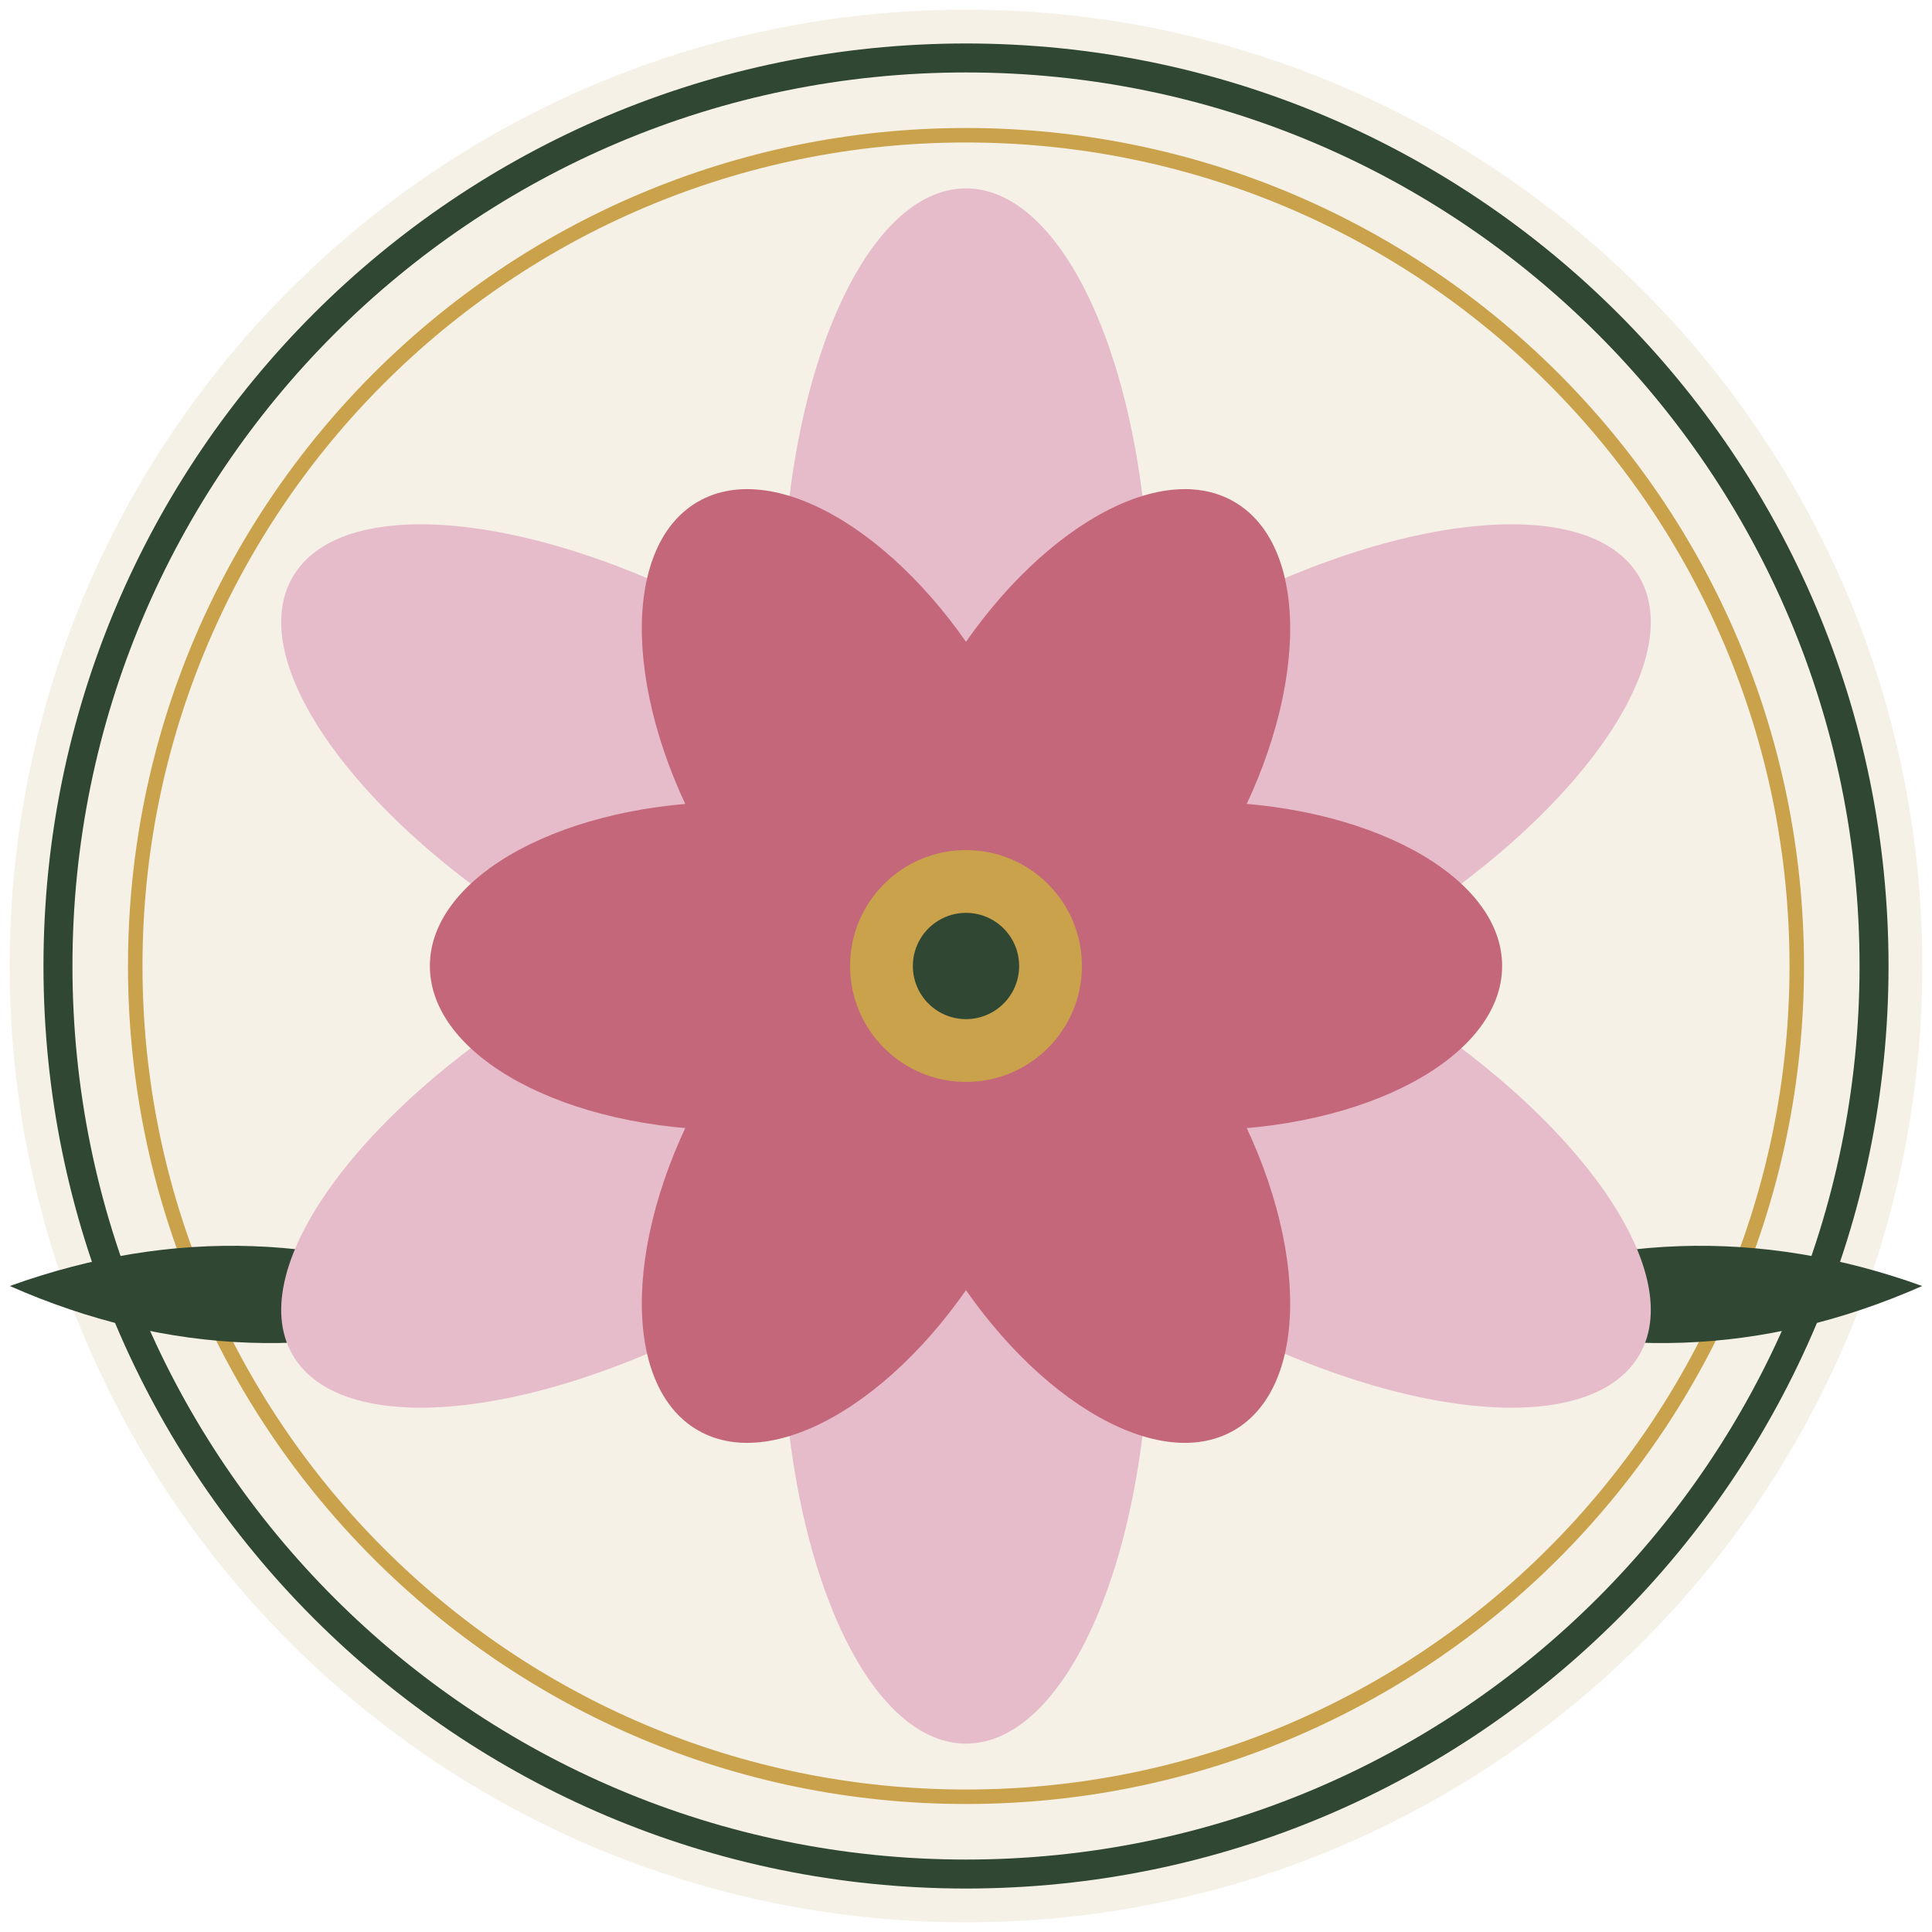
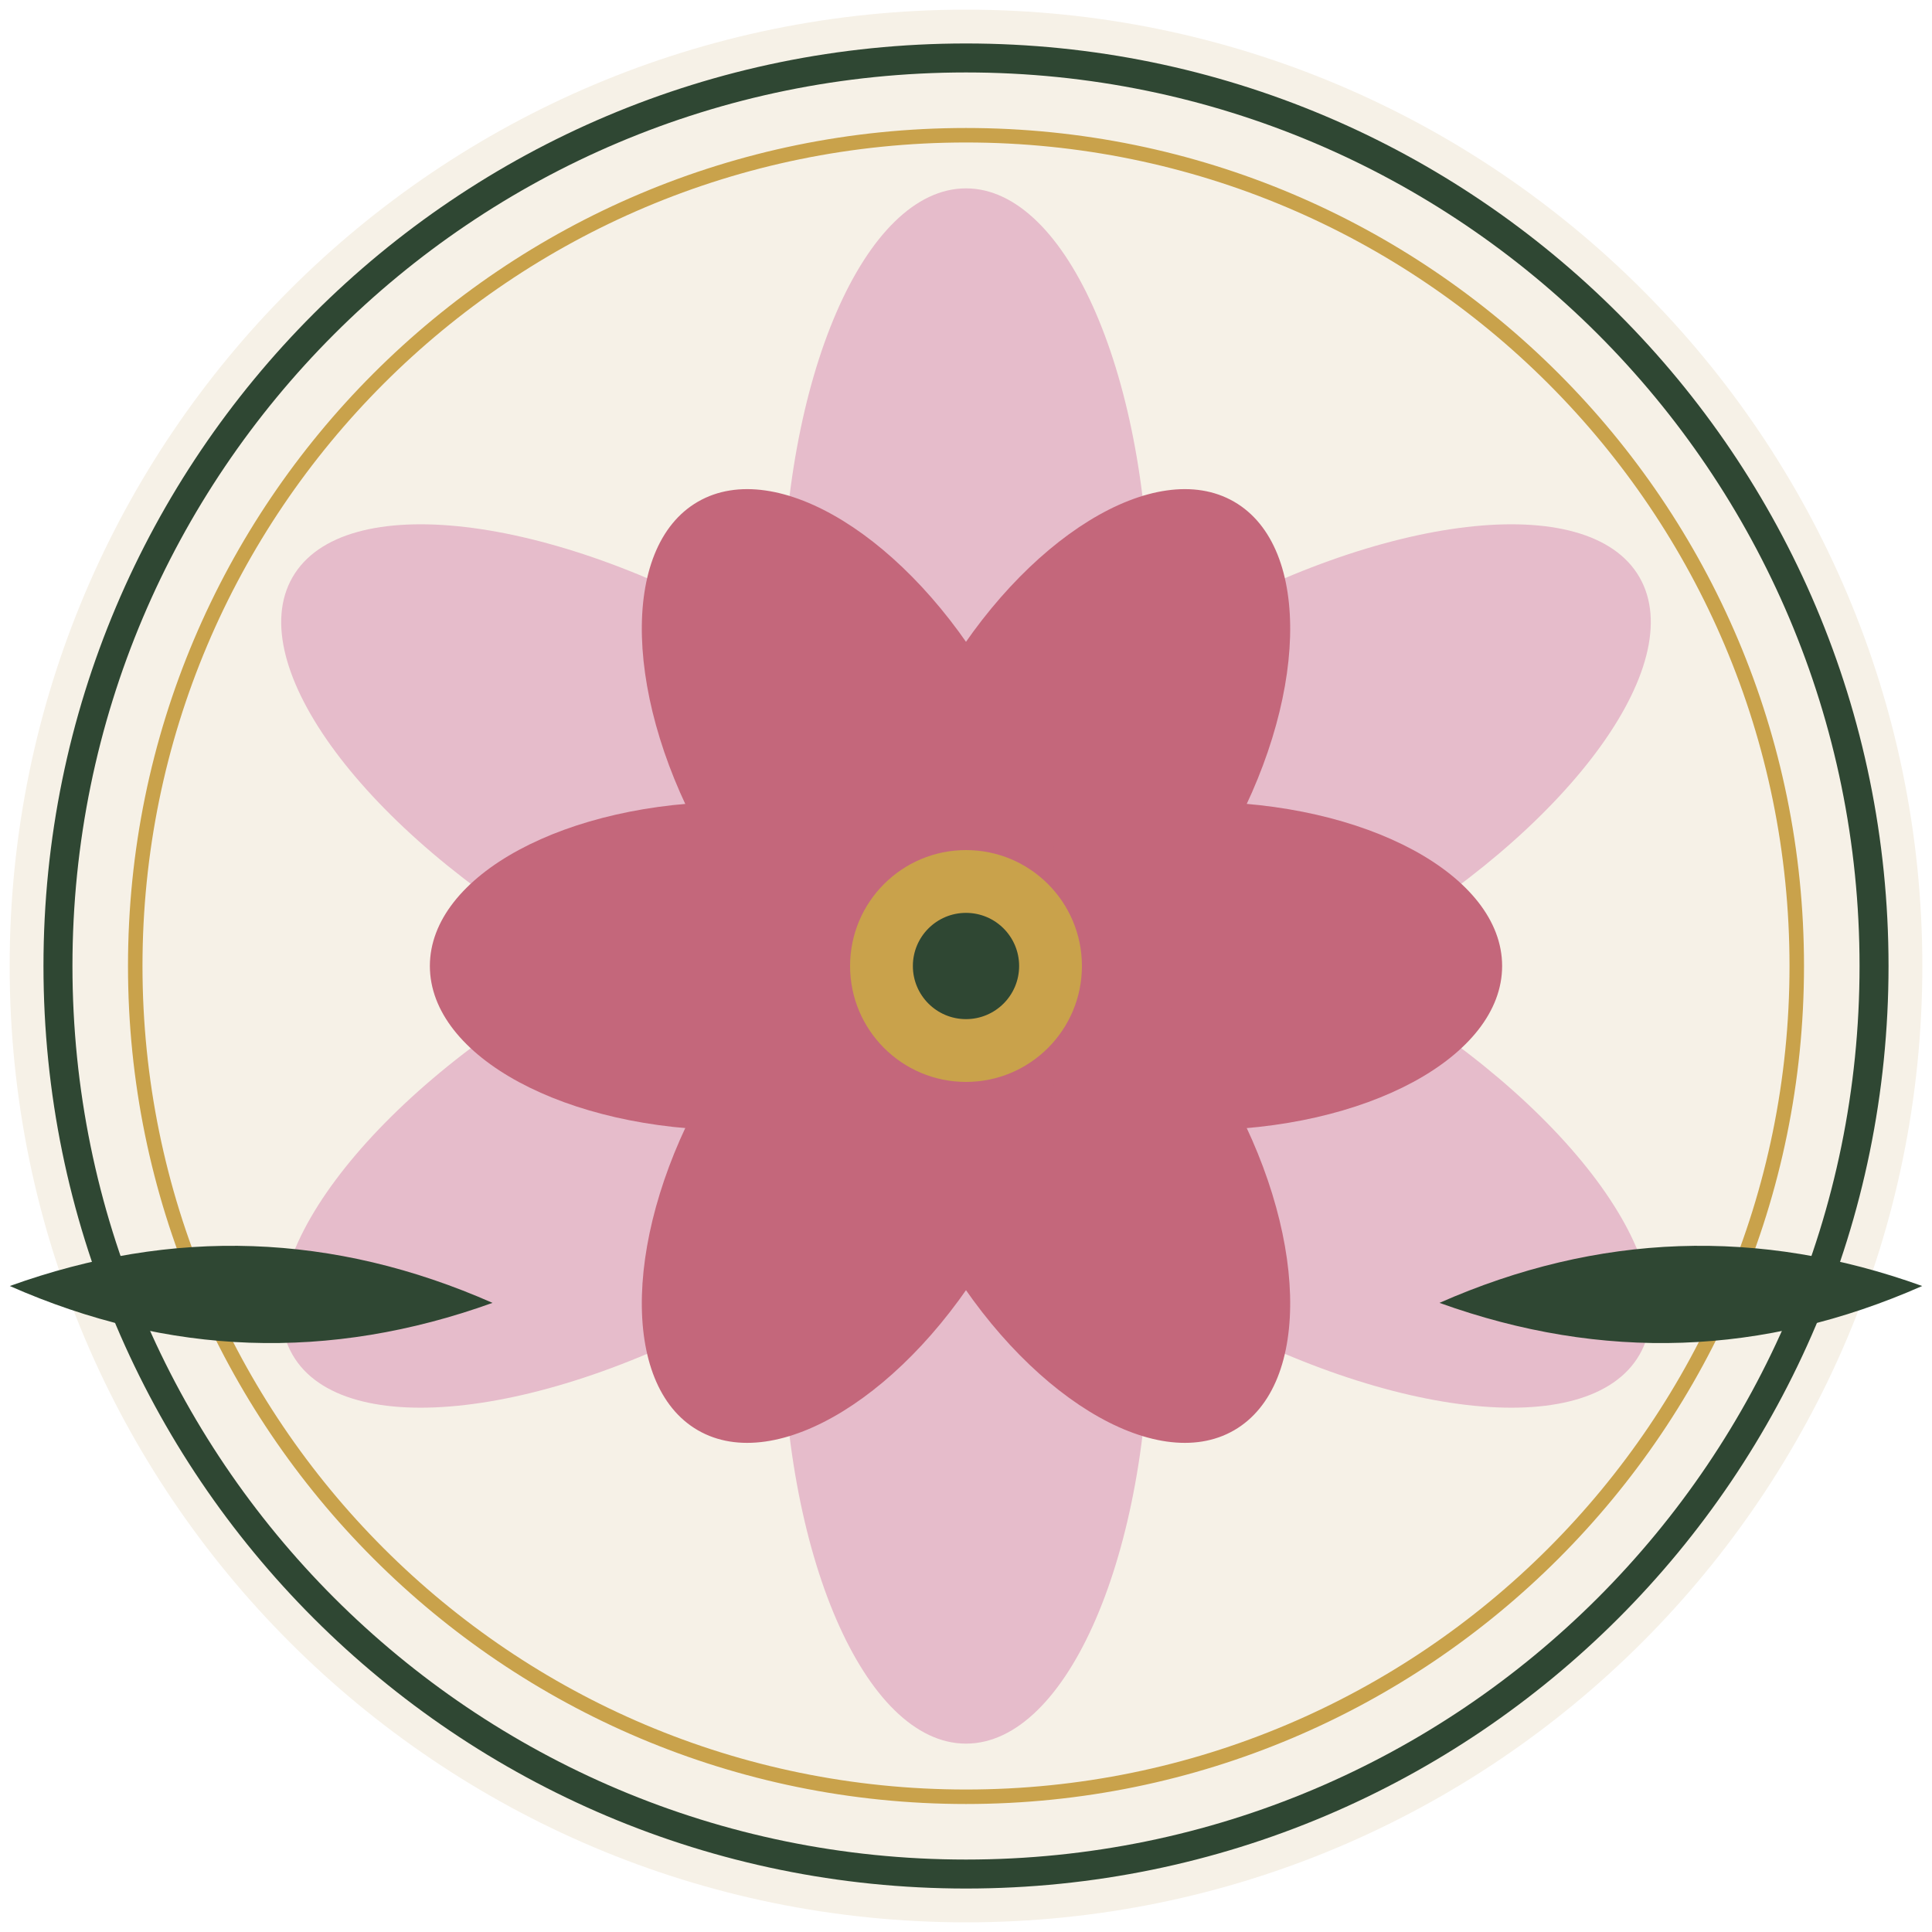
<svg xmlns="http://www.w3.org/2000/svg" viewBox="0 0 200 200" role="img" aria-label="Casa Rodica">
  <circle cx="100" cy="100" r="99" fill="#F6F1E7" />
  <circle cx="100" cy="100" r="94" fill="none" stroke="#2F4733" stroke-width="3" />
  <circle cx="100" cy="100" r="86" fill="none" stroke="#C9A24B" stroke-width="1.5" />
-   <g fill="#2F4733">
-     <path d="M-25 0 Q0 -10 25 0 Q0 10 -25 0 Z" transform="translate(26 134) rotate(2)" />
-     <path d="M-25 0 Q0 -10 25 0 Q0 10 -25 0 Z" transform="translate(174 134) rotate(-2)" />
-   </g>
  <g fill="#e6bccb">
    <ellipse cx="100" cy="63.5" rx="19" ry="44" transform="rotate(0 100 100)" />
    <ellipse cx="100" cy="63.5" rx="19" ry="44" transform="rotate(60 100 100)" />
    <ellipse cx="100" cy="63.5" rx="19" ry="44" transform="rotate(120 100 100)" />
    <ellipse cx="100" cy="63.5" rx="19" ry="44" transform="rotate(180 100 100)" />
    <ellipse cx="100" cy="63.5" rx="19" ry="44" transform="rotate(240 100 100)" />
    <ellipse cx="100" cy="63.5" rx="19" ry="44" transform="rotate(300 100 100)" />
  </g>
  <g fill="#C4677B">
    <ellipse cx="100" cy="76" rx="17" ry="31.5" transform="rotate(30 100 100)" />
    <ellipse cx="100" cy="76" rx="17" ry="31.5" transform="rotate(90 100 100)" />
    <ellipse cx="100" cy="76" rx="17" ry="31.5" transform="rotate(150 100 100)" />
    <ellipse cx="100" cy="76" rx="17" ry="31.5" transform="rotate(210 100 100)" />
    <ellipse cx="100" cy="76" rx="17" ry="31.5" transform="rotate(270 100 100)" />
    <ellipse cx="100" cy="76" rx="17" ry="31.5" transform="rotate(330 100 100)" />
  </g>
  <circle cx="100" cy="100" r="12" fill="#C9A24B" />
  <circle cx="100" cy="100" r="5.5" fill="#2F4733" />
+   <g fill="#2F4733">
+     <path d="M-25 0 Q0 -10 25 0 Q0 10 -25 0 Z" transform="translate(26 134) rotate(2)" />
+     <path d="M-25 0 Q0 -10 25 0 Q0 10 -25 0 Z" transform="translate(174 134) rotate(-2)" />
+   </g>
</svg>
